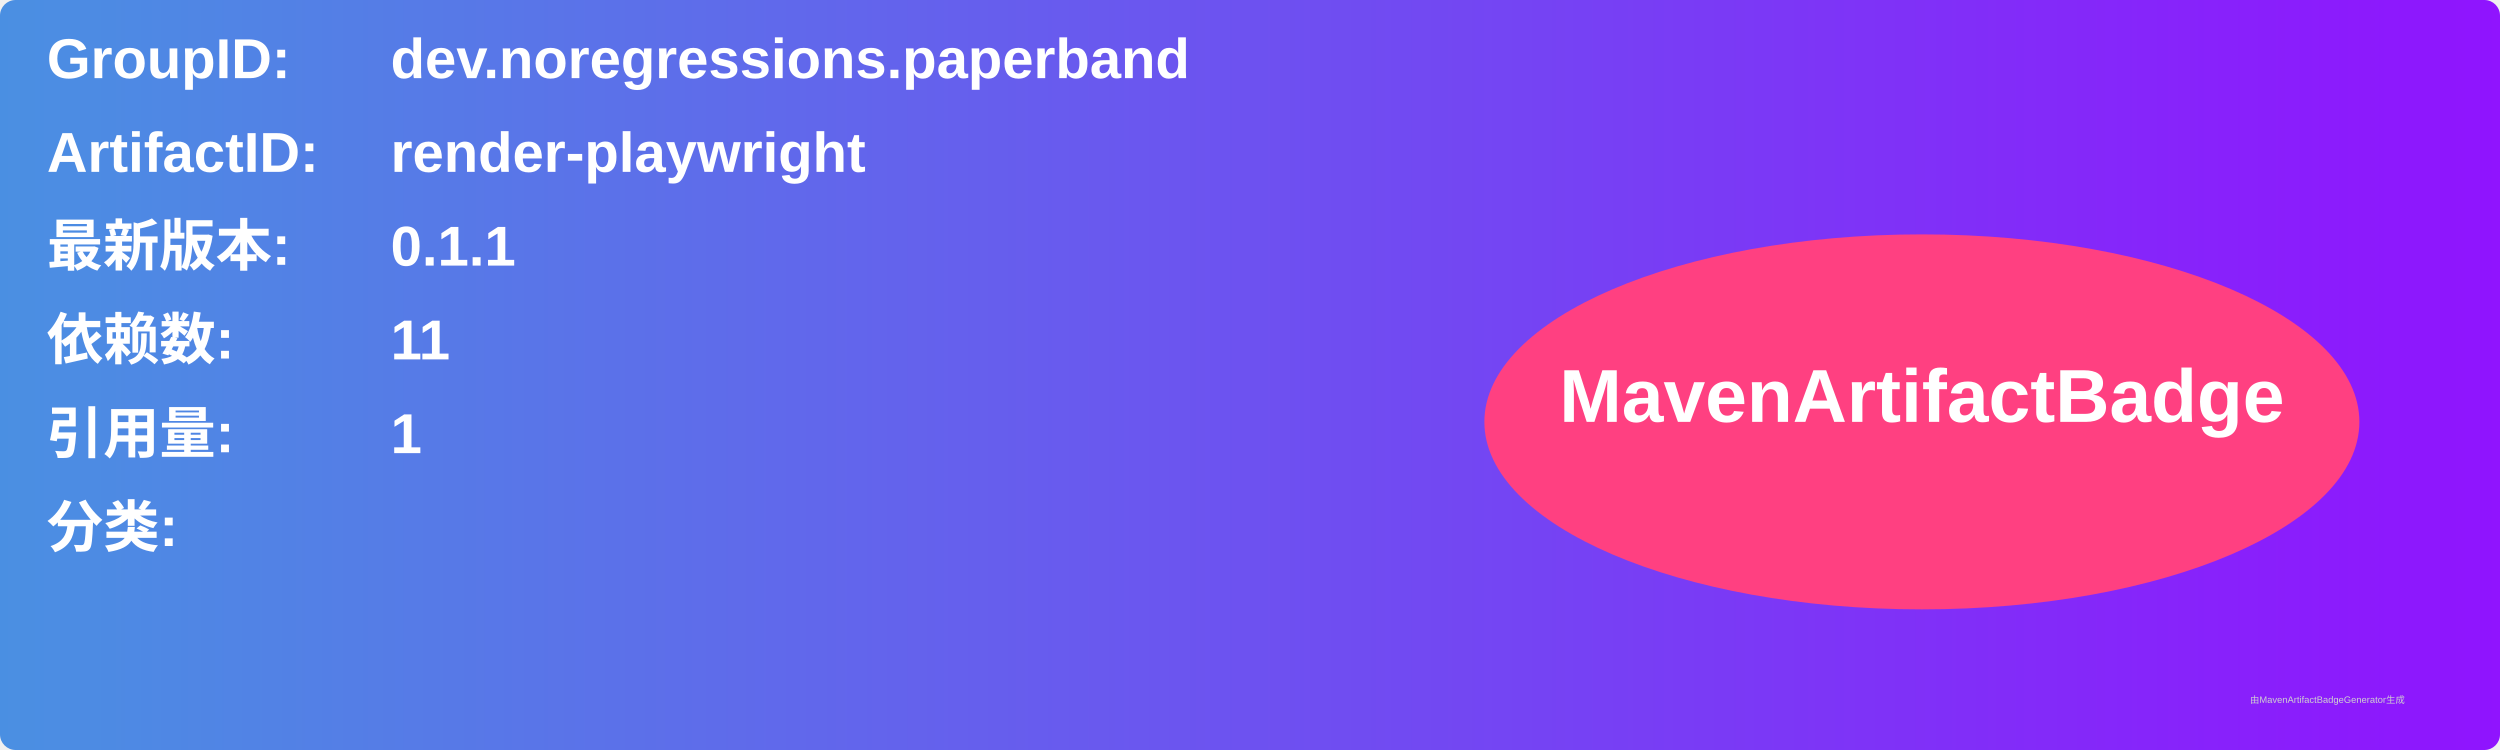
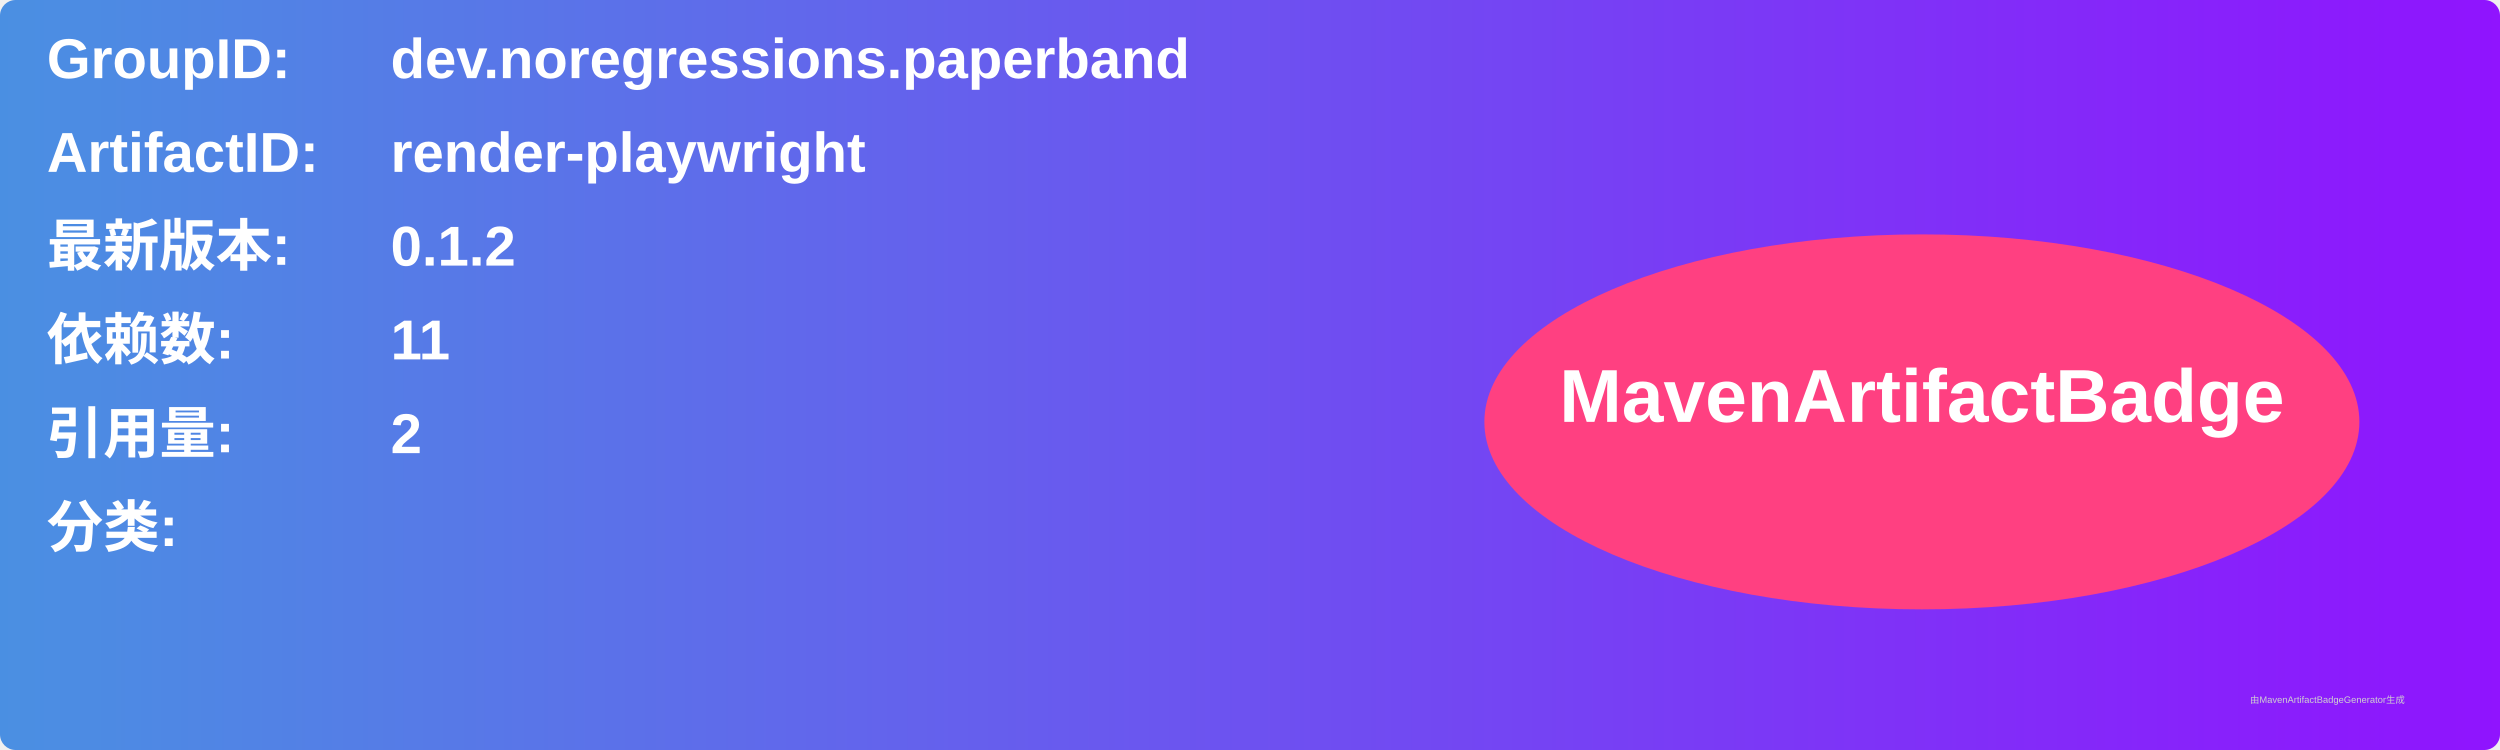
<svg xmlns="http://www.w3.org/2000/svg" width="800" height="240" viewBox="0 0 800 240">
  <linearGradient id="grad" x1="0%" y1="0%" x2="100%" y2="0%">
    <stop offset="0%" stop-color="#4a90e2" />
    <stop offset="100%" stop-color="#9013fe" />
  </linearGradient>
  <rect width="100%" height="100%" rx="5" ry="5" fill="url(#grad)" />
  <g transform="translate(15, 15)">
    <text x="0" y="10" font-family="Arial" font-size="18" fill="white" font-weight="bold" width="260">GroupID:</text>
    <text x="110" y="10" font-family="Arial" font-size="18" fill="white" font-weight="bold" width="460">dev.noregressions.paperband</text>
    <text x="0" y="40" font-family="Arial" font-size="18" fill="white" font-weight="bold" width="260">ArtifactID:</text>
    <text x="110" y="40" font-family="Arial" font-size="18" fill="white" font-weight="bold" width="460">render-playwright</text>
    <text x="0" y="70" font-family="Arial" font-size="18" fill="white" font-weight="bold">最新版本:</text>
    <text x="110" y="70" font-family="Arial" font-size="18" fill="white" font-weight="bold">
-       <tspan font-weight="bold">0.1.1</tspan>
+       <tspan font-weight="bold">0.1.2</tspan>
    </text>
    <text x="0" y="100" font-family="Arial" font-size="18" fill="white" font-weight="bold">依赖数: </text>
    <text x="110" y="100" font-family="Arial" font-size="18" fill="white">
      <tspan font-weight="bold">11</tspan>
    </text>
    <text x="0" y="130" font-family="Arial" font-size="18" fill="white" font-weight="bold">引用量: </text>
    <text x="110" y="130" font-family="Arial" font-size="18" fill="white">
-       <tspan font-weight="bold">1</tspan>
+       <tspan font-weight="bold">2</tspan>
    </text>
    <text x="0" y="160" font-family="Arial" font-size="18" fill="white" font-weight="bold">分类:</text>
    <text x="10" y="190" font-family="Arial" font-size="10" fill="white">
      <tspan font-weight="bold" />
    </text>
    <ellipse cx="600" cy="120" rx="140" ry="60" fill="#ff4081" />
    <text x="600" y="120" text-anchor="middle" font-family="Arial" font-size="24" fill="white" font-weight="bold">MavenArtifactBadge</text>
  </g>
  <text x="720" y="225" font-family="Arial" font-size="3" fill="#d0d0d0">由MavenArtifactBadgeGenerator生成</text>
</svg>
